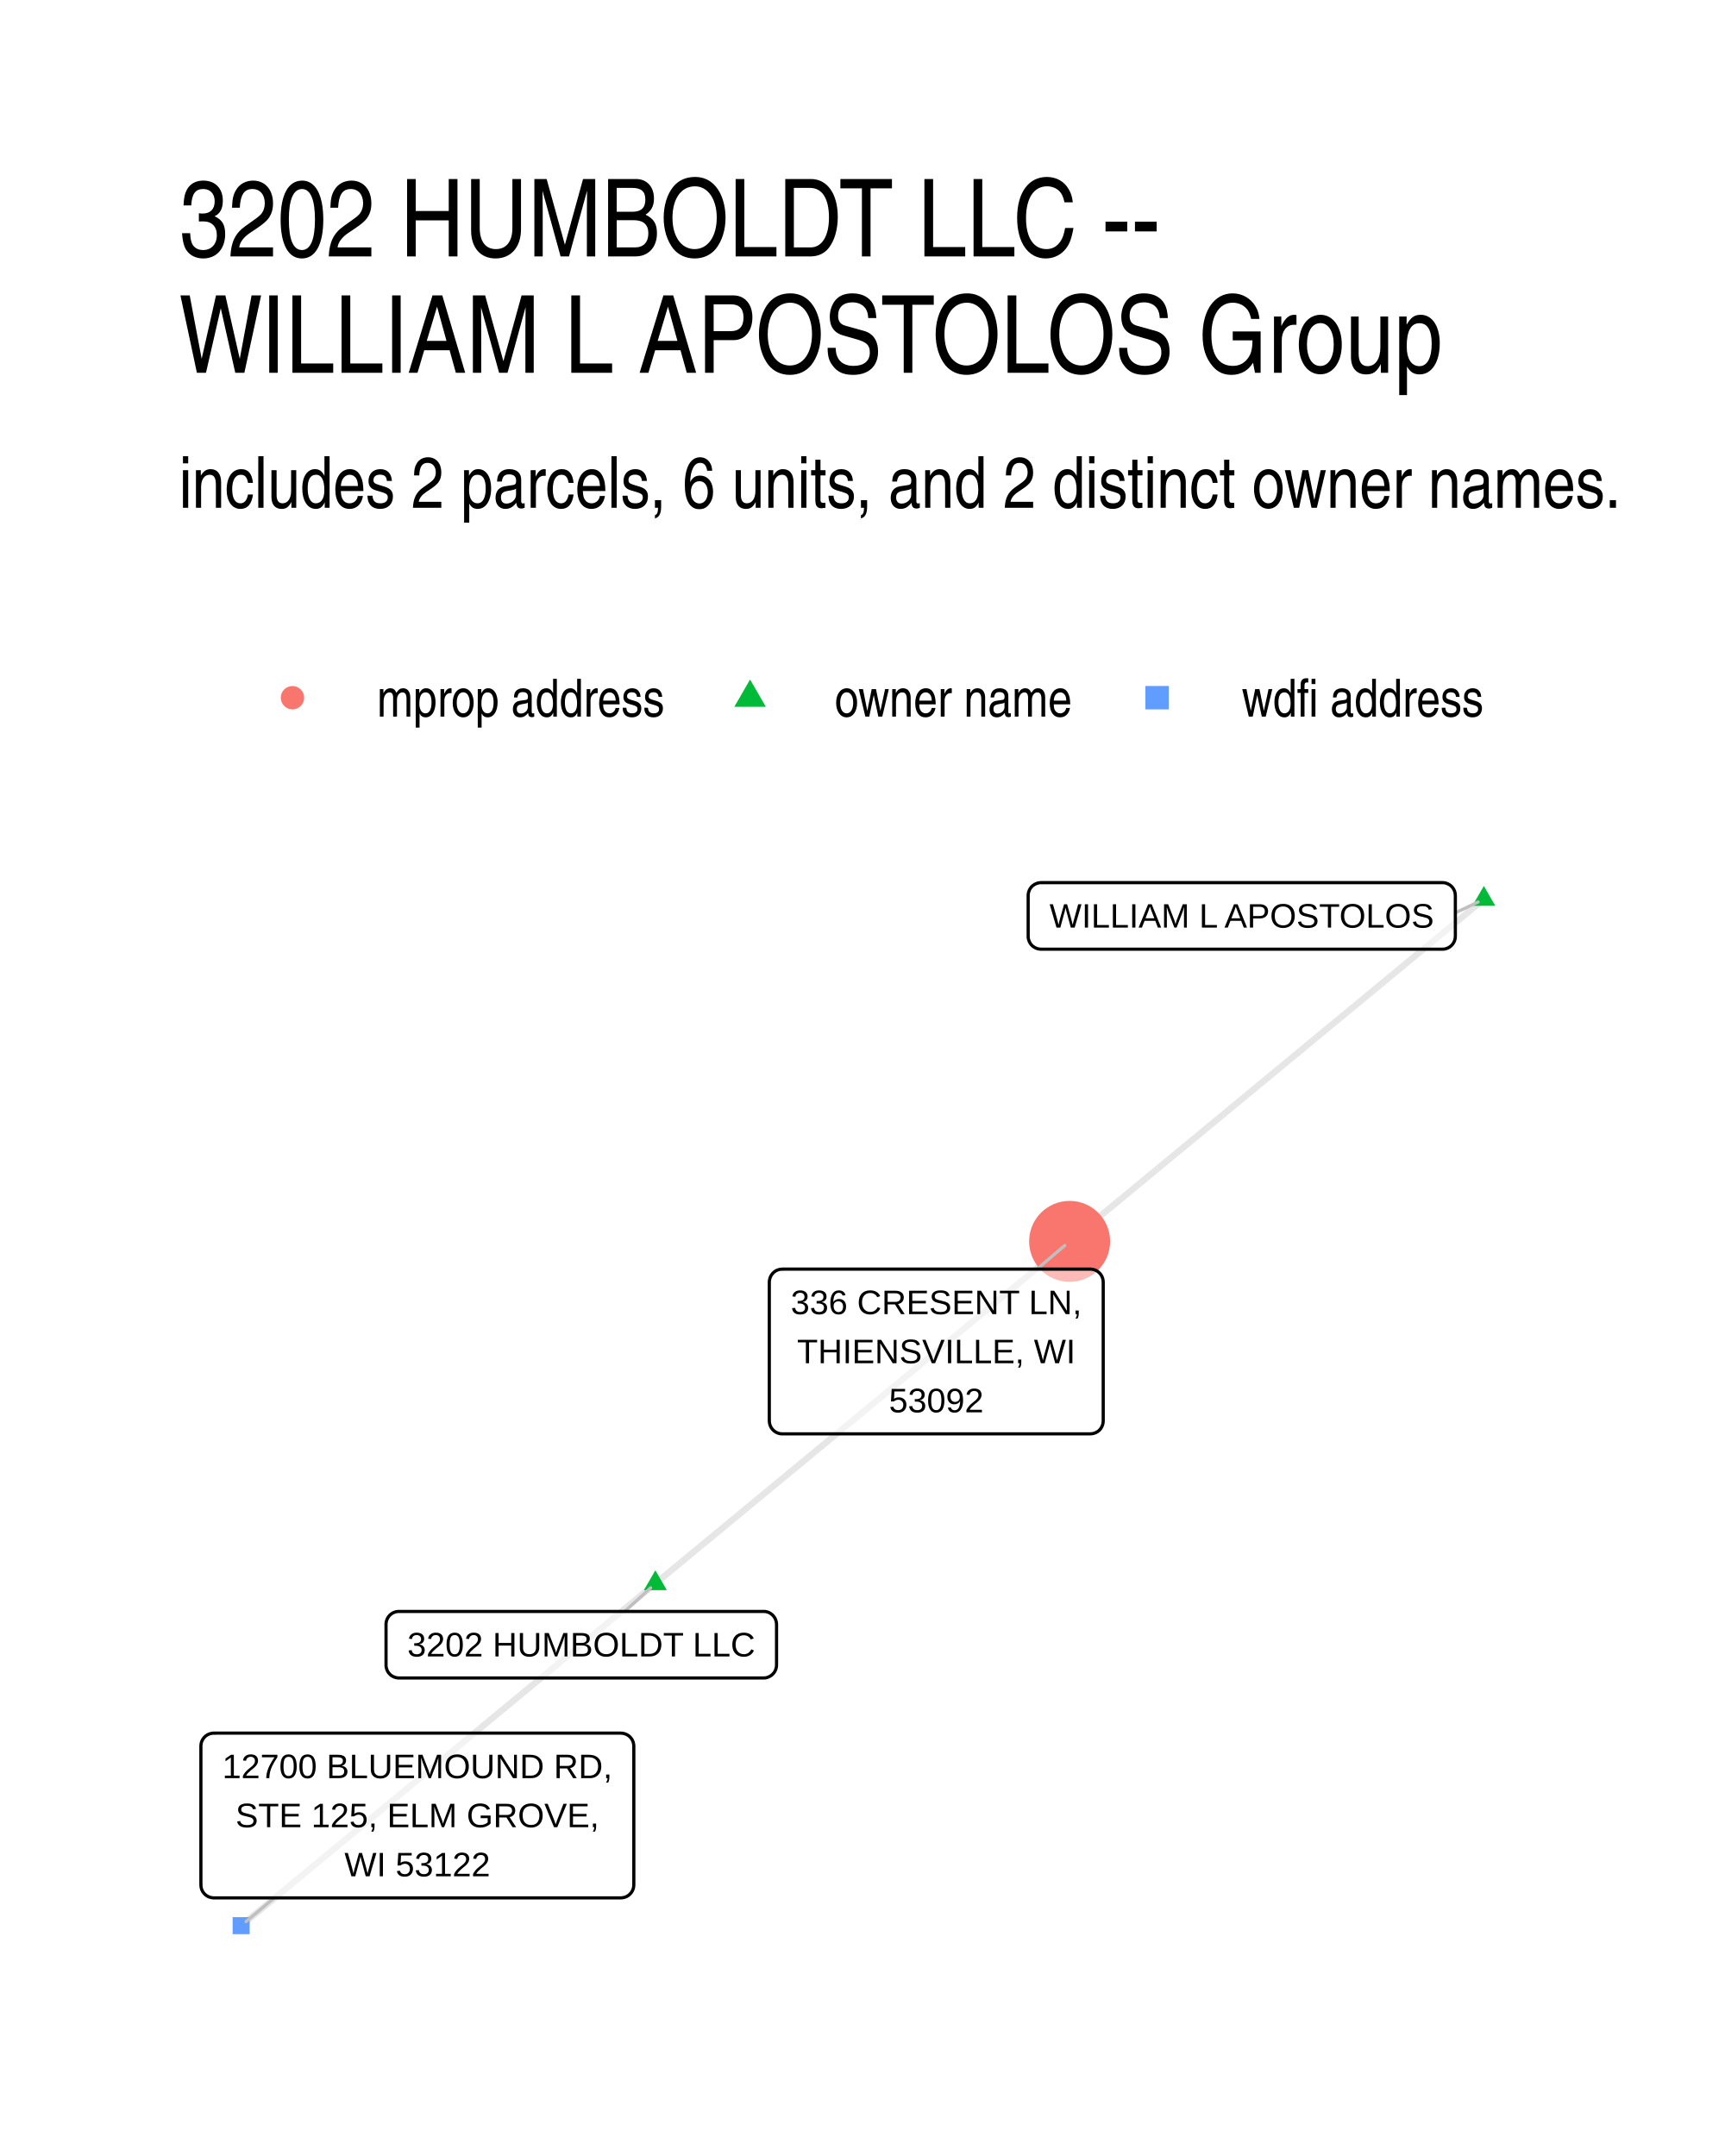
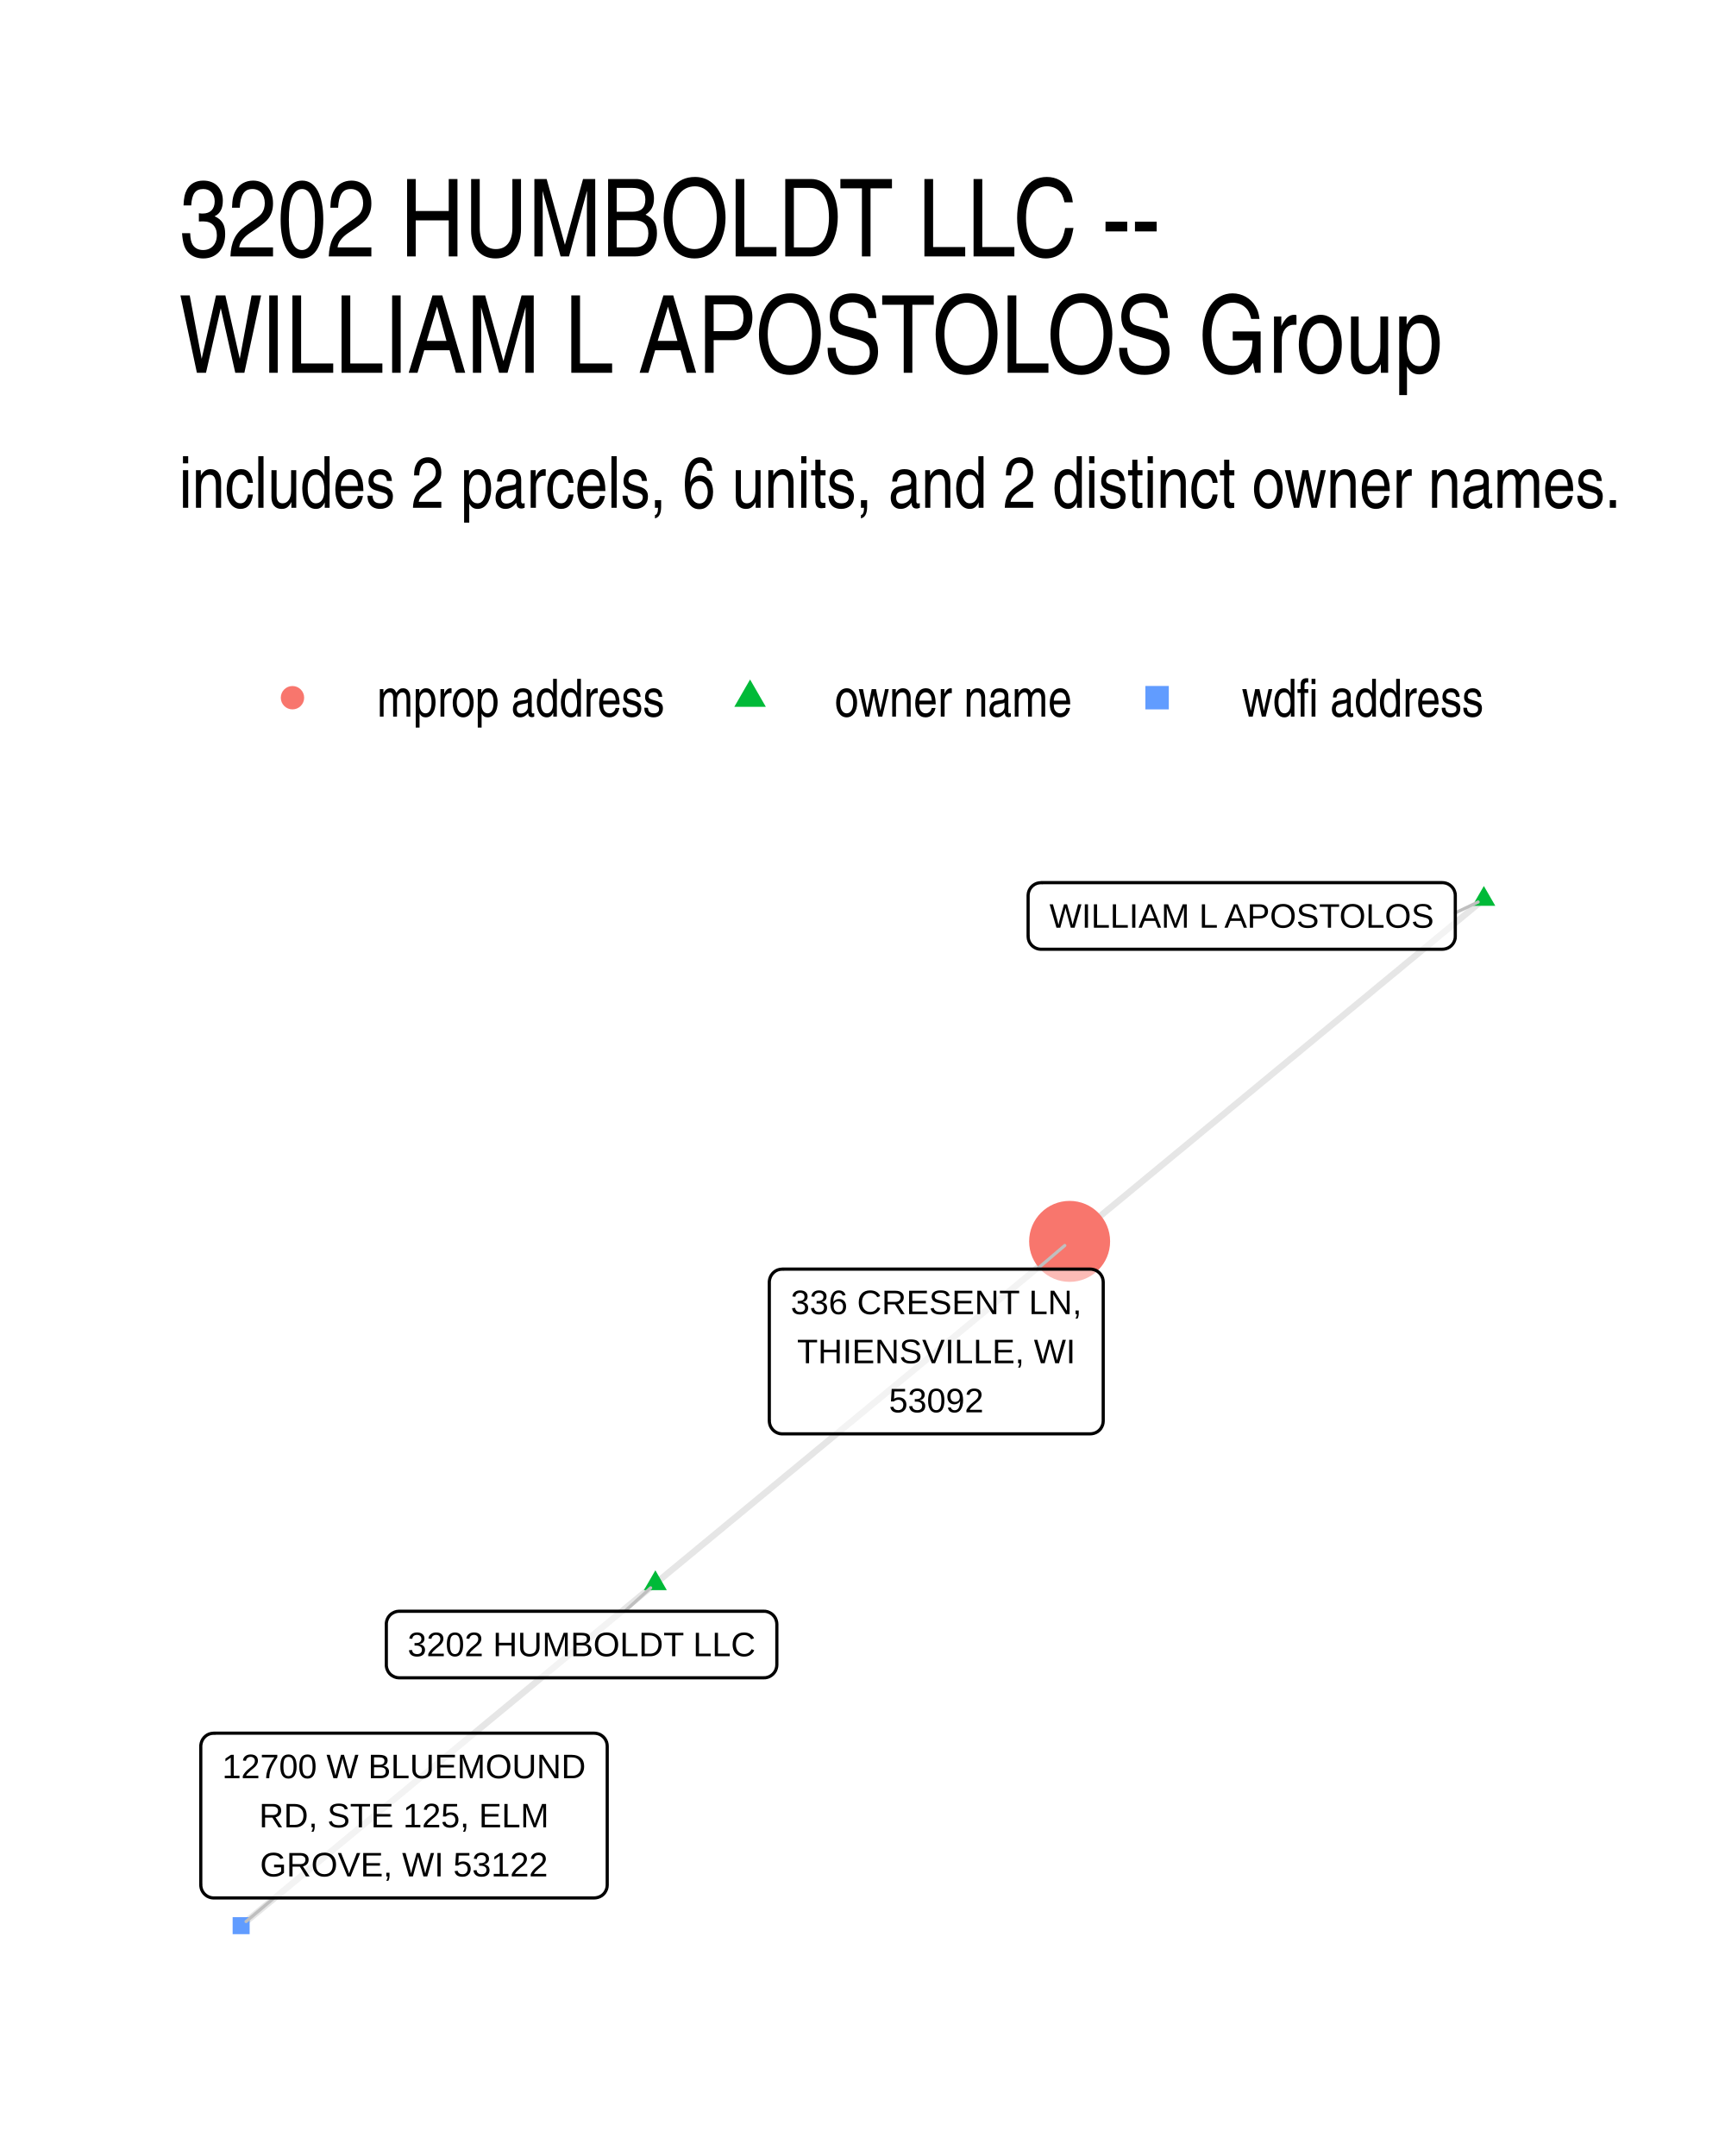
<svg xmlns="http://www.w3.org/2000/svg" width="384" height="480" viewBox="0 0 288 360">
  <g class="svglite">
    <defs>
      <style>.svglite line,.svglite polyline,.svglite polygon,.svglite path,.svglite circle{fill:none;stroke:#000000;stroke-linecap:round;stroke-linejoin:round;stroke-miterlimit:10.00}.svglite text{white-space:pre}.svglite g.glyphgroup path{fill:inherit;stroke:none}</style>
    </defs>
    <rect width="100%" height="100%" style="stroke-linecap:round;stroke-linejoin:round;stroke-miterlimit:10.00;stroke:none;fill:#FFFFFF" />
    <defs>
      <clipPath id="cpMC4wMHwyODguMDB8MC4wMHwzNjAuMDA=">
        <path d="M0 0h288v360H0z" />
      </clipPath>
    </defs>
    <g clip-path="url(#cpMC4wMHwyODguMDB8MC4wMHwzNjAuMDA=)">
      <path d="M0 0h288v360H0z" style="stroke-width:1.07;stroke:none;fill:#FFFFFF" />
    </g>
    <defs>
      <clipPath id="cpMjkuODl8MjU4LjExfDE0MS41OHwzMzAuMTE=">
        <path d="M29.89 141.58h228.22v188.53H29.89z" />
      </clipPath>
    </defs>
    <g clip-path="url(#cpMjkuODl8MjU4LjExfDE0MS41OHwzMzAuMTE=)">
      <path d="m109.42 264.41.7-.58.7-.57.69-.58.7-.58.7-.57.7-.58.7-.58.7-.58.7-.57.69-.58.7-.58.7-.57.7-.58.7-.58.7-.58.7-.57.69-.58.7-.58.7-.57.7-.58.7-.58.7-.58.7-.57.69-.58.7-.58.7-.57.7-.58.7-.58.7-.58.7-.57.69-.58.7-.58.7-.57.7-.58.7-.58.7-.57.7-.58.69-.58.7-.58.7-.57.7-.58.7-.58.7-.57.7-.58.69-.58.7-.58.7-.57.7-.58.7-.58.7-.57.7-.58.69-.58.7-.58.7-.57.7-.58.7-.58.7-.57.7-.58.69-.58.7-.57.7-.58.7-.58.7-.58.7-.57.7-.58.69-.58.7-.57.7-.58.7-.58.7-.58.7-.57.7-.58.69-.58.7-.57.7-.58.7-.58.7-.58.7-.57.7-.58.69-.58.7-.57.7-.58.7-.58.7-.57.7-.58.7-.58.69-.58.7-.57.7-.58.7-.58.7-.57.7-.58.7-.58.69-.58.7-.57.7-.58.7-.58.7-.57.7-.58m-69.16 57.13-.7.58-.7.57-.7.58-.7.58-.69.58-.7.57-.7.58-.7.58-.7.57-.7.58-.7.58-.69.58-.7.57-.7.58-.7.58-.7.57-.7.58-.7.58-.69.58-.7.57-.7.58-.7.58-.7.57-.7.58-.7.58-.69.57-.7.58-.7.58-.7.58-.7.57-.7.58-.7.58-.69.57-.7.58-.7.58-.7.58-.7.57-.7.58-.7.58-.69.57-.7.58-.7.58-.7.58-.7.57-.7.58-.69.58-.7.57-.7.58-.7.58-.7.57-.7.58-.7.58-.69.58-.7.57-.7.58-.7.58-.7.57-.7.58-.7.58-.69.58-.7.57-.7.58-.7.58-.7.57-.7.58-.7.58-.69.58-.7.57-.7.58-.7.58-.7.57-.7.58-.7.58-.69.58-.7.57-.7.58-.7.58-.7.57-.7.58-.7.58-.69.57-.7.58-.7.58-.7.58-.7.57-.7.58-.7.58-.69.57-.7.58-.7.58-.7.58-.7.57-.7.58-.7.58-.69.57-.7.58-.7.58-.7.58-.7.57m207.48-171.39-.7.57-.7.58-.7.58-.7.58-.69.57-.7.58-.7.58-.7.57-.7.58-.7.58-.7.57-.69.58-.7.58-.7.58-.7.57-.7.58-.7.58-.7.57-.7.58-.69.58-.7.58-.7.57-.7.58-.7.58-.7.57-.7.58-.69.58-.7.58-.7.57-.7.58-.7.58-.7.57-.7.58-.69.58-.7.58-.7.57-.7.58-.7.58-.7.57-.7.58-.69.58-.7.57-.7.58-.7.58-.7.58-.7.57-.7.58-.69.58-.7.57-.7.58-.7.58-.7.58-.7.57-.7.58-.69.58-.7.57-.7.58-.7.58-.7.58-.7.57-.7.58-.69.58-.7.57-.7.58-.7.58-.7.57-.7.58-.7.58-.69.58-.7.57-.7.58-.7.58-.7.57-.7.58-.7.58-.7.58-.69.57-.7.58-.7.58-.7.57-.7.58-.7.58-.7.58-.69.57-.7.58-.7.58-.7.57-.7.58-.7.58-.7.57-.69.58-.7.58-.7.58-.7.57-.7.58-.7.58-.7.57-.69.58-.7.58" style="stroke-width:1.07;stroke:#000000;stroke-opacity:0.10;stroke-linecap:butt" />
      <path d="m109.42 262.2 1.91 3.32h-3.83zm138.32-114.26 1.91 3.31h-3.83z" style="stroke-width:0.71;stroke:none;fill:#00BA38" />
      <circle cx="178.58" cy="207.28" r="6.76" style="stroke-width:0.71;stroke:none;fill:#F8766D" />
      <path d="M38.84 322.96h2.84v-2.84h-2.84z" style="stroke-width:0.71;stroke:none;fill:#619CFF" />
-       <path d="m104.29 269.07 4.34-3.94m134.35-112.71 3.8-1.81m-73.64 61.3 4.63-3.94M45.78 316.9l-4.7 3.96" style="stroke-width:0.53;stroke:#BFBFBF" />
-       <path d="M66.61 280.18h60.88-.09l.35-.01.34-.07.32-.13.3-.17.27-.22.23-.26.19-.29.13-.32.09-.34.03-.35h0v-6.79h0l-.03-.35-.09-.34-.13-.32-.19-.29-.23-.26-.27-.22-.3-.18-.32-.12-.34-.07-.26-.01H66.61l.26.01-.35-.01-.35.04-.33.1-.31.14-.29.2-.25.24-.21.28-.16.31-.11.33-.06.34v6.97-.17.35l.06.34.11.33.16.31.21.27.25.25.29.19.31.15.33.1.35.04z" style="stroke-width:0.53;fill:#FFFFFF;fill-opacity:0.50" />
-       <text x="97.05" y="276.58" lengthAdjust="spacingAndGlyphs" style="font-size:5.69px;font-family:&quot;Liberation Sans&quot;" text-anchor="middle" textLength="58">3202 HUMBOLDT LLC</text>
-       <path d="M173.82 158.49h67-.08l.34-.01.34-.07.33-.13.3-.17.27-.22.23-.26.18-.29.14-.32.08-.34.03-.35h0v-6.79h0l-.03-.35-.08-.34-.14-.32-.18-.29-.23-.26-.27-.22-.3-.17-.33-.13-.34-.07-.26-.01h-67l.26.01-.35-.01-.34.04-.34.1-.31.15-.29.19-.25.24-.21.28-.16.31-.11.33-.06.34v6.97-.17.35l.06.34.11.33.16.31.21.28.25.24.29.19.31.15.34.1.34.04z" style="stroke-width:0.53;fill:#FFFFFF;fill-opacity:0.50" />
-       <text x="207.32" y="154.89" lengthAdjust="spacingAndGlyphs" style="font-size:5.69px;font-family:&quot;Liberation Sans&quot;" text-anchor="middle" textLength="64.12">WILLIAM L APOSTOLOS</text>
-       <path d="M130.6 239.42h51.43-.09l.35-.02.34-.07.33-.12.3-.17.27-.22.23-.26.18-.3.14-.32.08-.33.03-.35h0v-23.19h0l-.03-.34-.08-.34-.14-.32-.18-.29-.23-.26-.27-.22-.3-.18-.33-.12-.34-.07-.26-.02H130.6l.26.02-.34-.01-.35.04-.33.09-.32.15-.28.2-.25.24-.21.28-.16.31-.11.33-.06.34-.01.17v23.19l.01-.17v.34l.06.35.11.33.16.3.21.28.25.24.28.2.32.15.33.1.35.04z" style="stroke-width:0.53;fill:#FFFFFF;fill-opacity:0.50" />
+       <path d="m104.32 269.04 4.31-3.91m134.34-112.7 3.81-1.82m-73.64 61.3 4.63-3.94M45.75 316.91l-4.67 3.94" style="stroke-width:0.53;stroke:#BFBFBF" />
+       <path d="M66.66 280.15h60.88-.09l.35-.01.34-.07.32-.12.3-.18.27-.22.23-.26.19-.29.13-.32.09-.34.03-.35v-6.79l-.03-.35-.09-.34-.13-.32-.19-.29-.23-.26-.27-.22-.3-.17-.32-.13-.34-.07-.26-.01H66.66l.26.01-.35-.01-.35.04-.33.1-.31.15-.29.19-.25.24-.21.28-.16.31-.11.33-.06.34v6.97-.17.35l.06.34.11.33.16.31.21.28.25.24.29.19.31.15.33.1.35.04z" style="stroke-width:0.53;fill:#FFFFFF;fill-opacity:0.50" />
+       <text x="97.1" y="276.55" lengthAdjust="spacingAndGlyphs" style="font-size:5.69px;font-family:&quot;Liberation Sans&quot;" text-anchor="middle" textLength="58">3202 HUMBOLDT LLC</text>
+       <path d="M173.81 158.5h67-.08l.35-.02.34-.07.32-.12.3-.17.27-.22.23-.26.19-.3.13-.32.09-.33.02-.35v-6.8l-.02-.34-.09-.34-.13-.32-.19-.29-.23-.26-.27-.22-.3-.18-.32-.12-.34-.07-.27-.02h-67l.26.02-.35-.01-.34.04-.34.09-.31.15-.29.2-.25.24-.21.28-.16.31-.11.33-.05.34-.01.17v6.8l.01-.17v.34l.05.35.11.33.16.3.21.28.25.24.29.2.31.15.34.1.34.04z" style="stroke-width:0.53;fill:#FFFFFF;fill-opacity:0.50" />
+       <text x="207.31" y="154.9" lengthAdjust="spacingAndGlyphs" style="font-size:5.69px;font-family:&quot;Liberation Sans&quot;" text-anchor="middle" textLength="64.12">WILLIAM L APOSTOLOS</text>
+       <path d="M130.6 239.42h51.43-.09l.35-.02.34-.07.33-.12.3-.17.27-.22.23-.26.18-.3.14-.32.08-.33.03-.35v-23.19l-.03-.34-.08-.34-.14-.32-.18-.29-.23-.26-.27-.22-.3-.18-.33-.12-.34-.07-.26-.02H130.6l.26.02-.34-.01-.35.04-.33.09-.32.15-.28.2-.25.24-.21.28-.16.31-.11.33-.06.34-.01.17v23.19l.01-.17v.34l.06.35.11.33.16.3.21.28.25.24.28.2.32.15.33.1.35.04z" style="stroke-width:0.53;fill:#FFFFFF;fill-opacity:0.50" />
      <text x="156.32" y="219.43" lengthAdjust="spacingAndGlyphs" style="font-size:5.69px;font-family:&quot;Liberation Sans&quot;" text-anchor="middle" textLength="48.55">336 CRESENT LN,</text>
      <text x="156.32" y="227.62" lengthAdjust="spacingAndGlyphs" style="font-size:5.69px;font-family:&quot;Liberation Sans&quot;" text-anchor="middle" textLength="46.45">THIENSVILLE, WI</text>
      <text x="156.32" y="235.82" lengthAdjust="spacingAndGlyphs" style="font-size:5.69px;font-family:&quot;Liberation Sans&quot;" text-anchor="middle" textLength="15.78">53092</text>
-       <path d="M35.7 316.9h67.96-.09l.35-.02.34-.07.32-.12.3-.17.27-.22.23-.26.19-.3.14-.32.08-.34.03-.34h0v-23.19h0l-.03-.34-.08-.34-.14-.32-.19-.3-.23-.26-.27-.22-.3-.17-.32-.12-.34-.07-.26-.02H35.7l.26.02-.35-.02-.34.05-.34.09-.31.15-.29.2-.25.24-.21.28-.16.31-.11.32-.05.35-.01.17v23.19l.01-.18v.35l.05.34.11.33.16.31.21.28.25.24.29.2.31.15.34.09.34.05z" style="stroke-width:0.53;fill:#FFFFFF;fill-opacity:0.50" />
-       <text x="69.68" y="296.91" lengthAdjust="spacingAndGlyphs" style="font-size:5.69px;font-family:&quot;Liberation Sans&quot;" text-anchor="middle" textLength="65.08">12700 BLUEMOUND RD,</text>
-       <text x="69.68" y="305.1" lengthAdjust="spacingAndGlyphs" style="font-size:5.69px;font-family:&quot;Liberation Sans&quot;" text-anchor="middle" textLength="60.66">STE 125, ELM GROVE,</text>
-       <text x="69.68" y="313.3" lengthAdjust="spacingAndGlyphs" style="font-size:5.69px;font-family:&quot;Liberation Sans&quot;" text-anchor="middle" textLength="24.31">WI 53122</text>
+       <path d="M35.68 316.91h63.54-.09l.35-.02.34-.07.33-.12.3-.17.27-.22.23-.26.18-.3.14-.32.08-.33.03-.35v-23.19l-.03-.34-.08-.34-.14-.32-.18-.29-.23-.26-.27-.22-.3-.18-.33-.12-.34-.07-.26-.02H35.68l.26.02-.34-.01-.35.04-.33.09-.32.15-.28.2-.25.24-.21.28-.16.31-.11.33-.06.34-.01.17v23.19l.01-.17v.34l.06.35.11.33.16.3.21.28.25.24.28.2.32.15.33.1.35.04z" style="stroke-width:0.53;fill:#FFFFFF;fill-opacity:0.50" />
+       <text x="67.45" y="296.92" lengthAdjust="spacingAndGlyphs" style="font-size:5.69px;font-family:&quot;Liberation Sans&quot;" text-anchor="middle" textLength="60.66">12700 W BLUEMOUND</text>
+       <text x="67.45" y="305.12" lengthAdjust="spacingAndGlyphs" style="font-size:5.69px;font-family:&quot;Liberation Sans&quot;" text-anchor="middle" textLength="48.33">RD, STE 125, ELM</text>
+       <text x="67.45" y="313.31" lengthAdjust="spacingAndGlyphs" style="font-size:5.69px;font-family:&quot;Liberation Sans&quot;" text-anchor="middle" textLength="48.02">GROVE, WI 53122</text>
    </g>
    <g clip-path="url(#cpMC4wMHwyODguMDB8MC4wMHwzNjAuMDA=)">
      <circle cx="48.83" cy="116.5" r="1.95" style="stroke-width:0.71;stroke:none;fill:#F8766D" />
      <path d="m125.23 113.46 2.63 4.56h-5.26z" style="stroke-width:0.71;stroke:none;fill:#00BA38" />
      <path d="M191.23 118.45h3.91v-3.91h-3.91z" style="stroke-width:0.71;stroke:none;fill:#619CFF" />
      <text x="62.95" y="119.66" lengthAdjust="spacingAndGlyphs" style="font-size:8.80px;font-weight:0;font-family:&quot;Nimbus Sans Narrow&quot;" textLength="48.16">mprop address</text>
      <text x="139.35" y="119.66" lengthAdjust="spacingAndGlyphs" style="font-size:8.80px;font-weight:0;font-family:&quot;Nimbus Sans Narrow&quot;" textLength="39.72">owner name</text>
      <text x="207.31" y="119.66" lengthAdjust="spacingAndGlyphs" style="font-size:8.80px;font-weight:0;font-family:&quot;Nimbus Sans Narrow&quot;" textLength="40.5">wdfi address</text>
      <text x="29.89" y="84.79" lengthAdjust="spacingAndGlyphs" style="font-size:12.00px;font-weight:0;font-family:&quot;Nimbus Sans Narrow&quot;" textLength="241.17">includes 2 parcels, 6 units, and 2 distinct owner names.</text>
      <text x="29.89" y="42.81" lengthAdjust="spacingAndGlyphs" style="font-size:18.00px;font-weight:0;font-family:&quot;Nimbus Sans Narrow&quot;" textLength="168.08">3202 HUMBOLDT LLC --</text>
      <text x="29.89" y="62.25" lengthAdjust="spacingAndGlyphs" style="font-size:18.00px;font-weight:0;font-family:&quot;Nimbus Sans Narrow&quot;" textLength="221.42">WILLIAM L APOSTOLOS Group</text>
    </g>
  </g>
</svg>
